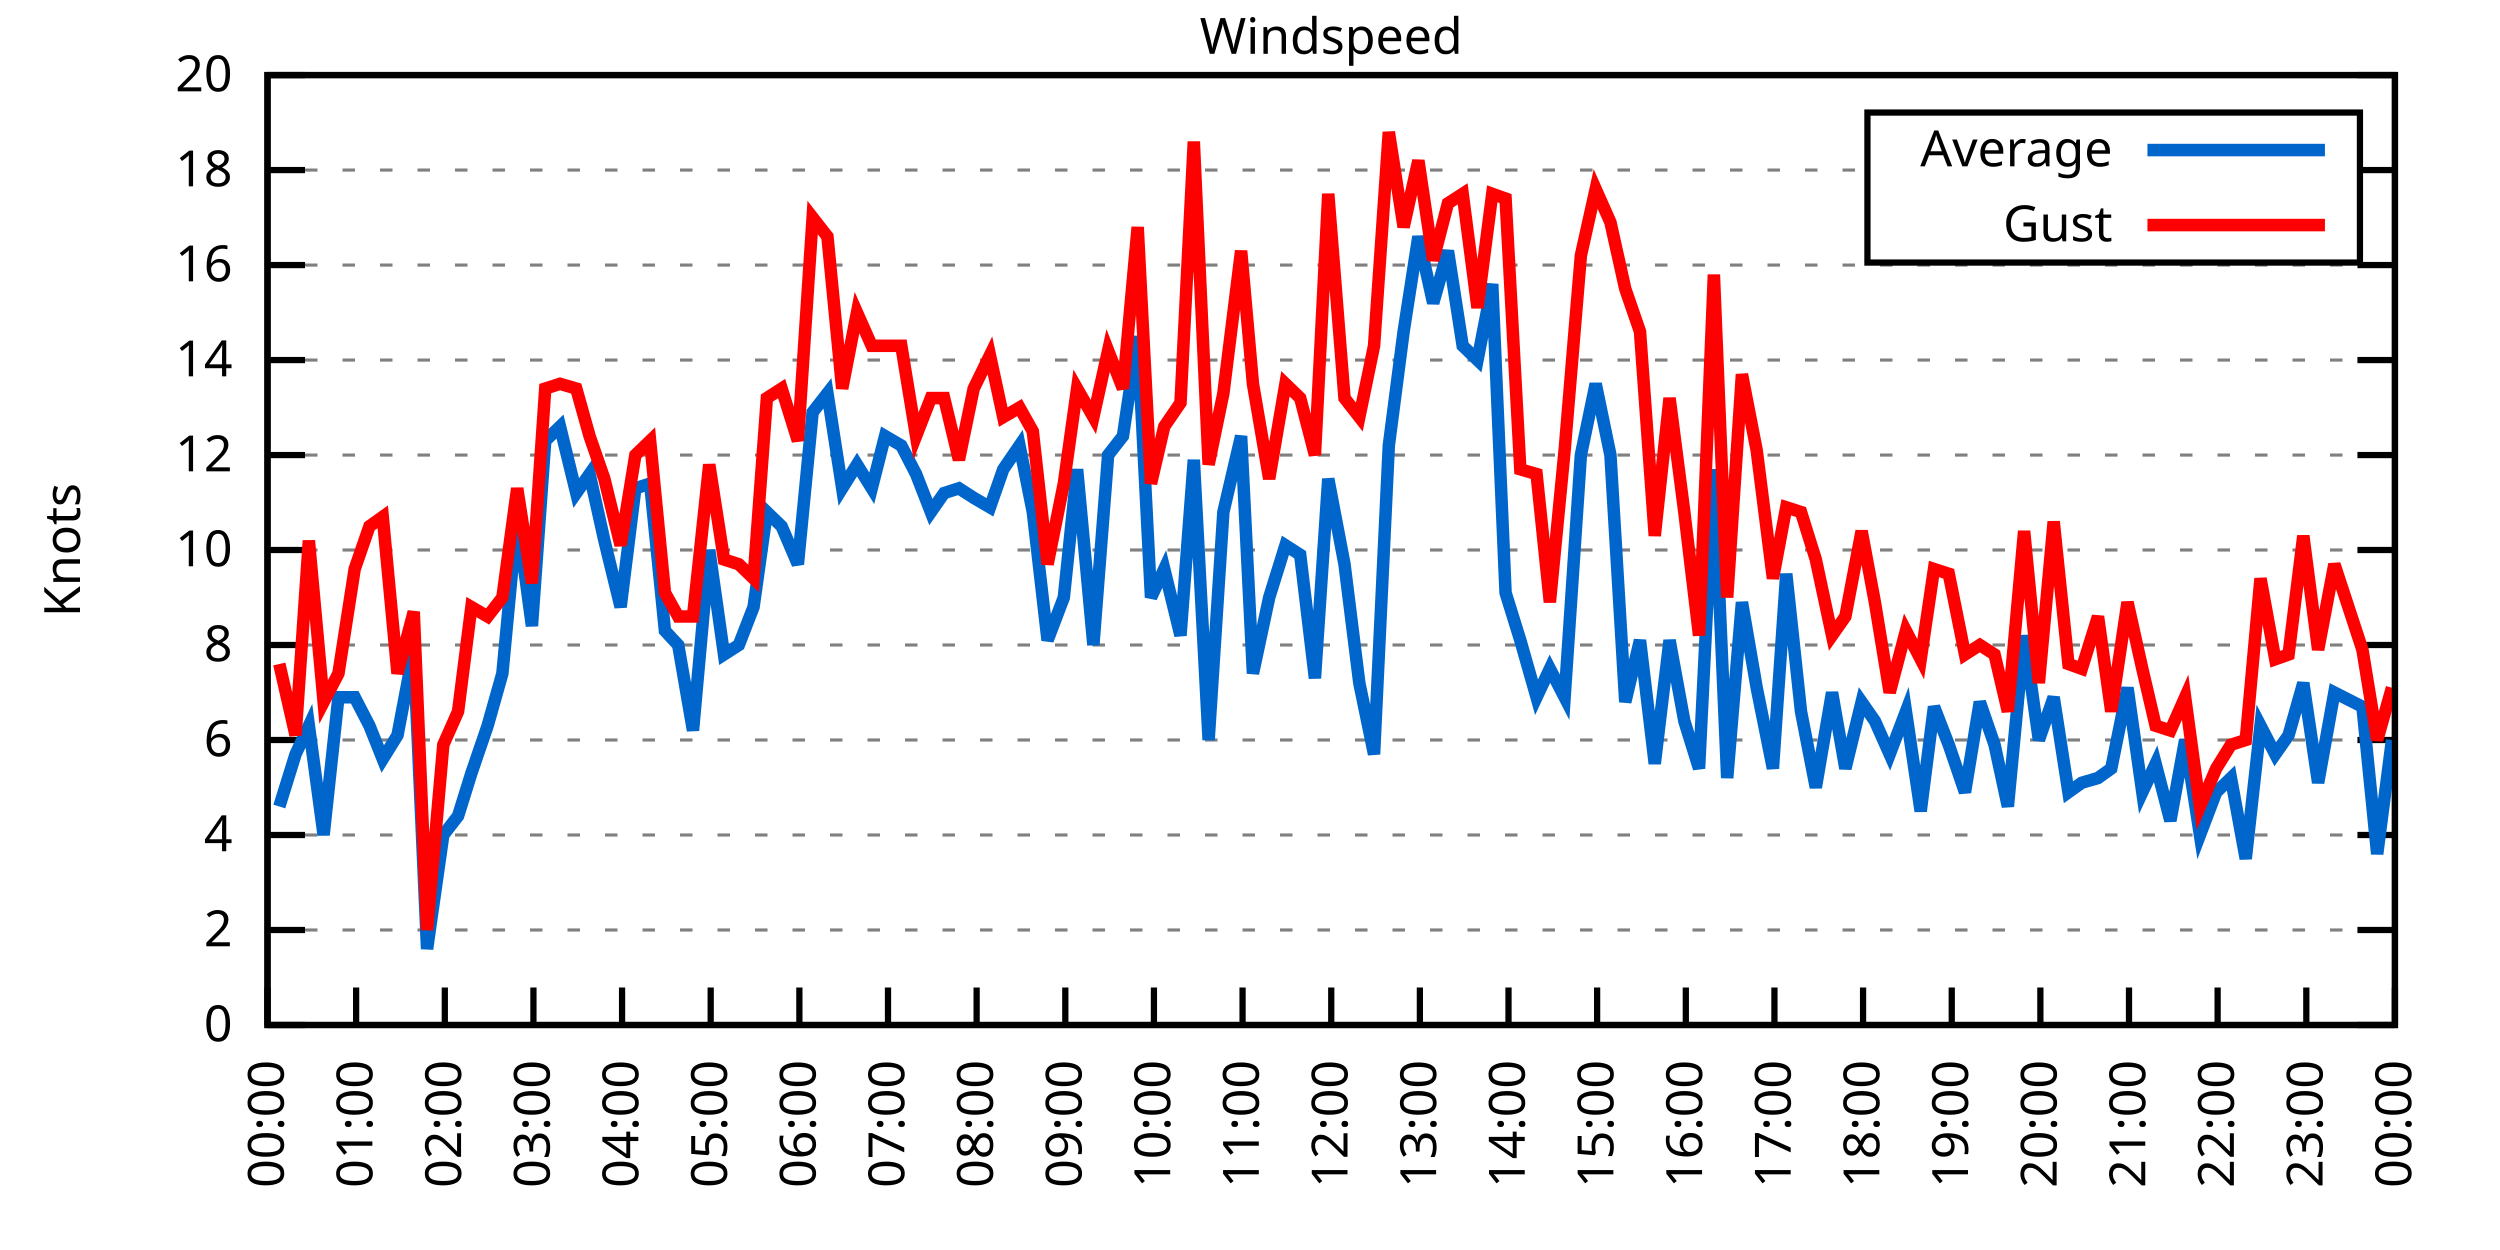
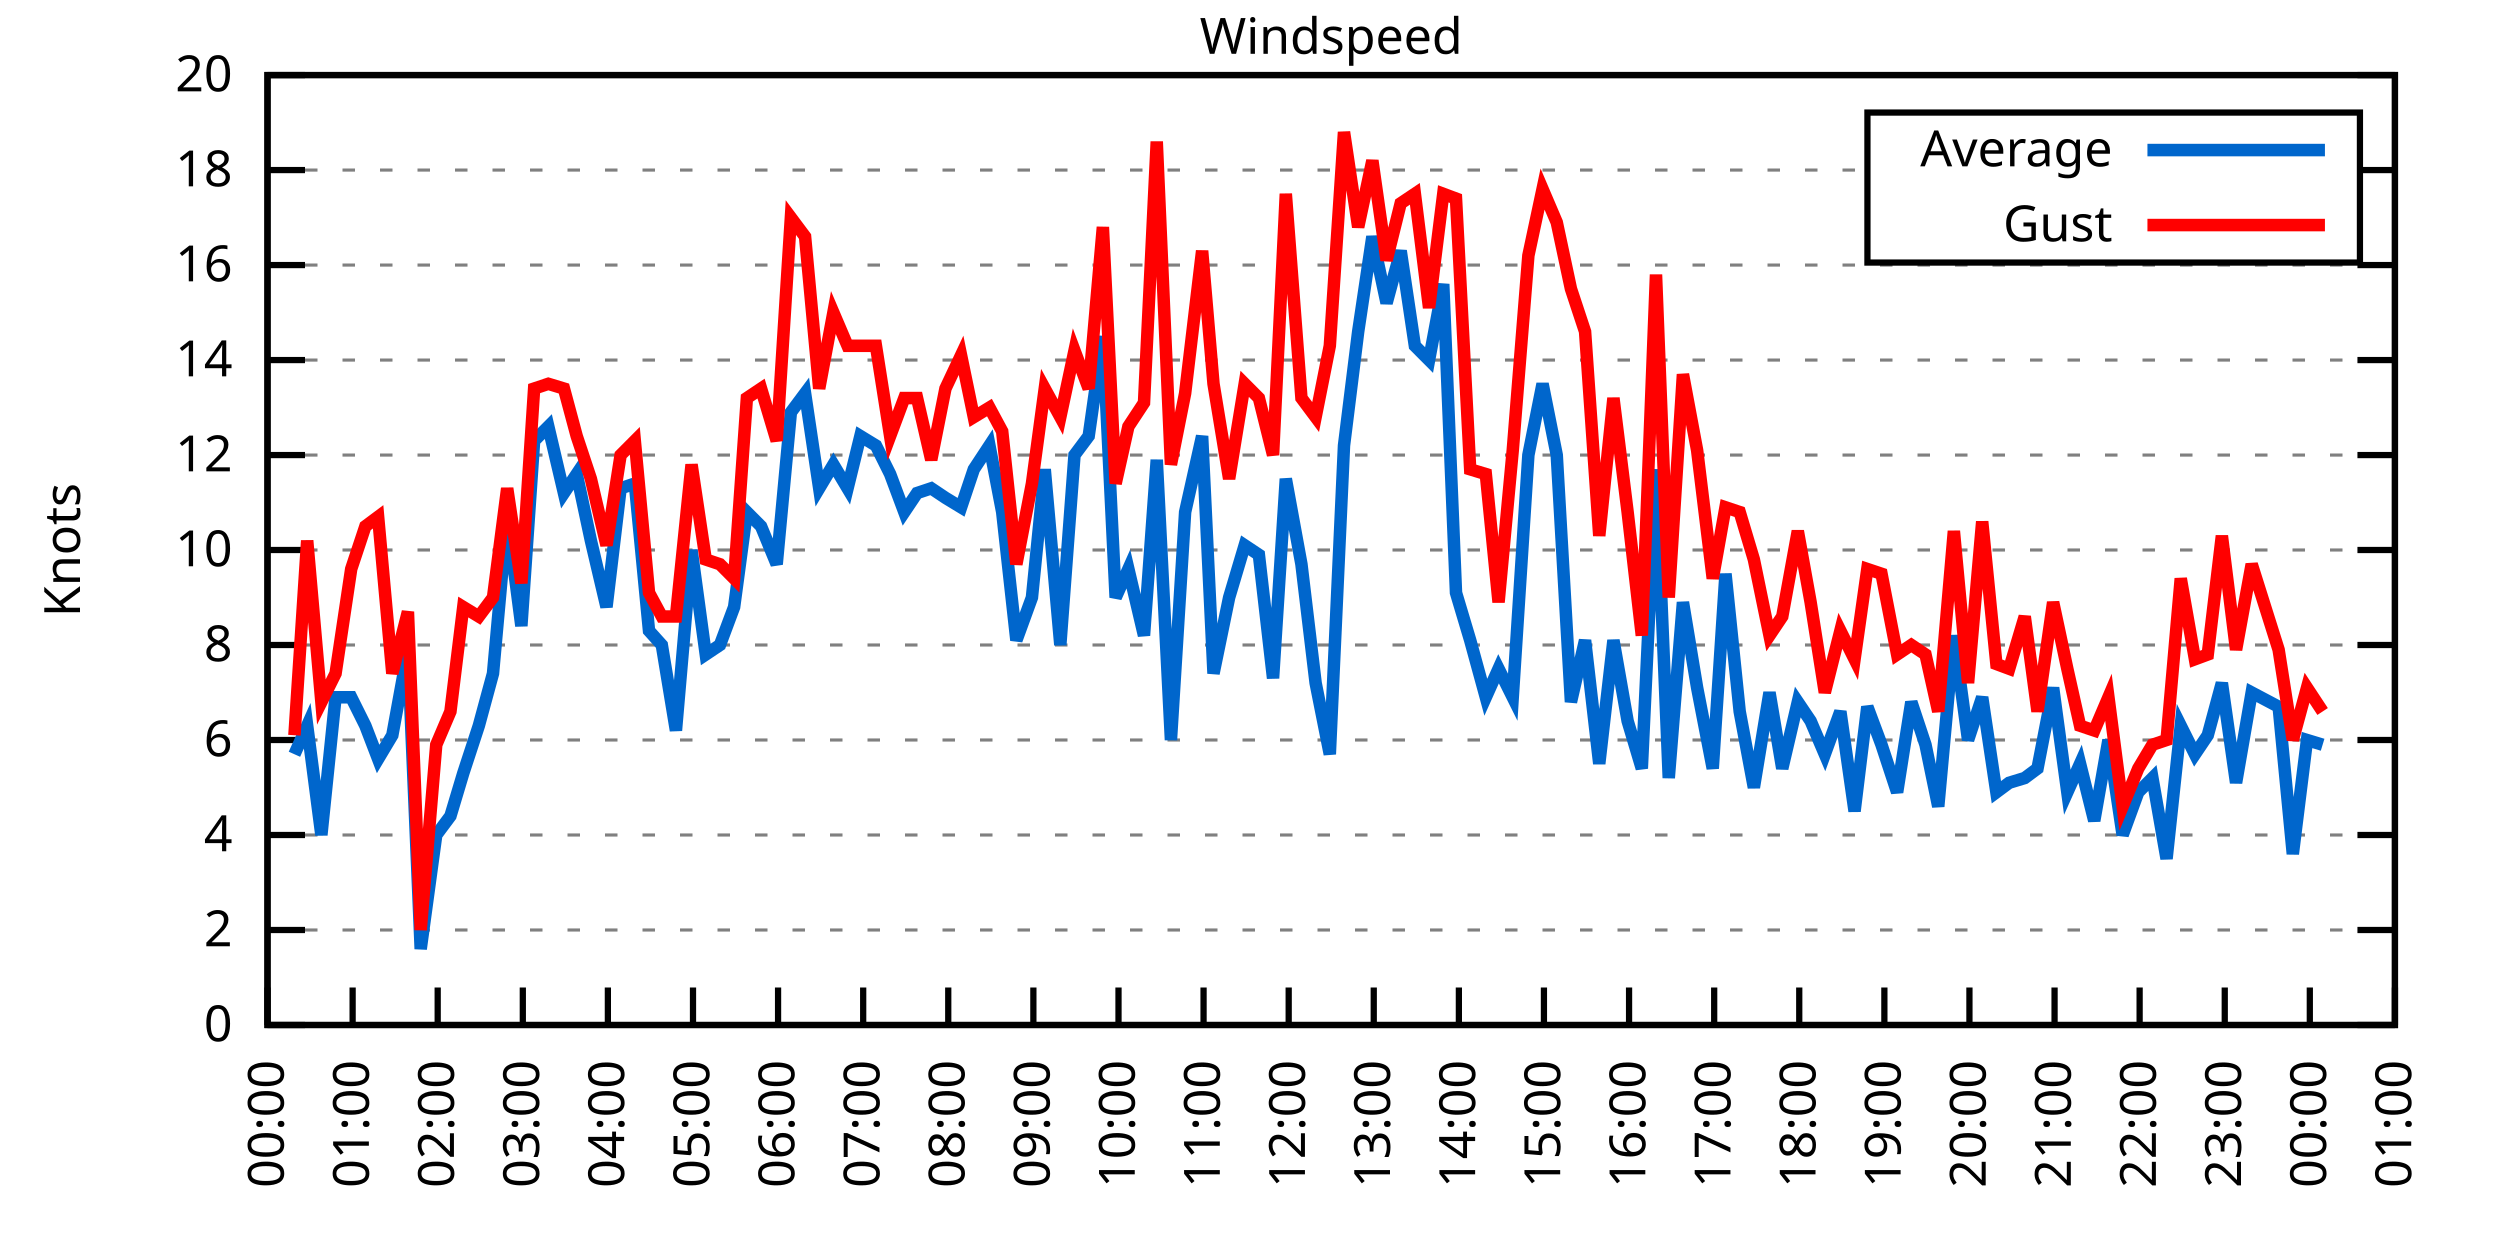
<svg xmlns="http://www.w3.org/2000/svg" xmlns:xlink="http://www.w3.org/1999/xlink" width="400" height="200" viewBox="0 0 400 200">
  <g id="gnuplot_canvas">
    <rect x="0" y="0" width="400" height="200" fill="none" />
    <defs>
      <circle id="gpDot" r="0.5" stroke-width="0.5" stroke="currentColor" />
      <path id="gpPt0" stroke-width="0.333" stroke="currentColor" d="M-1,0 h2 M0,-1 v2" />
      <path id="gpPt1" stroke-width="0.333" stroke="currentColor" d="M-1,-1 L1,1 M1,-1 L-1,1" />
      <path id="gpPt2" stroke-width="0.333" stroke="currentColor" d="M-1,0 L1,0 M0,-1 L0,1 M-1,-1 L1,1 M-1,1 L1,-1" />
      <rect id="gpPt3" stroke-width="0.333" stroke="currentColor" x="-1" y="-1" width="2" height="2" />
      <rect id="gpPt4" stroke-width="0.333" stroke="currentColor" fill="currentColor" x="-1" y="-1" width="2" height="2" />
      <circle id="gpPt5" stroke-width="0.333" stroke="currentColor" cx="0" cy="0" r="1" />
      <use xlink:href="#gpPt5" id="gpPt6" fill="currentColor" stroke="none" />
      <path id="gpPt7" stroke-width="0.333" stroke="currentColor" d="M0,-1.33 L-1.33,0.67 L1.33,0.67 z" />
      <use xlink:href="#gpPt7" id="gpPt8" fill="currentColor" stroke="none" />
      <use xlink:href="#gpPt7" id="gpPt9" stroke="currentColor" transform="rotate(180)" />
      <use xlink:href="#gpPt9" id="gpPt10" fill="currentColor" stroke="none" />
      <use xlink:href="#gpPt3" id="gpPt11" stroke="currentColor" transform="rotate(45)" />
      <use xlink:href="#gpPt11" id="gpPt12" fill="currentColor" stroke="none" />
      <path id="gpPt13" stroke-width="0.333" stroke="currentColor" d="M0,1.330 L1.265,0.411 L0.782,-1.067 L-0.782,-1.076 L-1.265,0.411 z" />
      <use xlink:href="#gpPt13" id="gpPt14" fill="currentColor" stroke="none" />
      <filter id="textbox" filterUnits="objectBoundingBox" x="0" y="0" height="1" width="1">
        <feFlood flood-color="white" flood-opacity="1" result="bgnd" />
        <feComposite in="SourceGraphic" in2="bgnd" operator="atop" />
      </filter>
      <filter id="greybox" filterUnits="objectBoundingBox" x="0" y="0" height="1" width="1">
        <feFlood flood-color="lightgrey" flood-opacity="1" result="grey" />
        <feComposite in="SourceGraphic" in2="grey" operator="atop" />
      </filter>
    </defs>
    <g fill="none" color="white" stroke="currentColor" stroke-width="1.00" stroke-linecap="butt" stroke-linejoin="miter">
</g>
    <g fill="none" color="black" stroke="currentColor" stroke-width="1.00" stroke-linecap="butt" stroke-linejoin="miter">
      <g stroke="none" shape-rendering="crispEdges">
        <polygon fill="rgb(255, 255, 255)" points="42.80,164.00 383.18,164.00 383.18,12.02 42.80,12.02 " />
      </g>
    </g>
    <g fill="none" color="black" stroke="currentColor" stroke-width="1.00" stroke-linecap="butt" stroke-linejoin="miter">
</g>
    <g fill="none" color="black" stroke="black" stroke-width="0.50" stroke-linecap="butt" stroke-linejoin="miter">
</g>
    <g fill="none" color="gray" stroke="currentColor" stroke-width="0.50" stroke-linecap="butt" stroke-linejoin="miter">
      <path stroke="gray" stroke-dasharray="2,4" class="gridline" d="M42.80,164.00 L383.19,164.00  " />
    </g>
    <g fill="none" color="gray" stroke="gray" stroke-width="1.00" stroke-linecap="butt" stroke-linejoin="miter">
</g>
    <g fill="none" color="black" stroke="currentColor" stroke-width="1.00" stroke-linecap="butt" stroke-linejoin="miter">
      <path stroke="black" d="M42.80,164.00 L48.80,164.00 M383.19,164.00 L377.19,164.00  " />
      <g transform="translate(37.20,166.60)" stroke="none" fill="black" font-family="Sans" font-size="8.00" text-anchor="end">
        <text>
          <tspan font-family="Sans"> 0</tspan>
        </text>
      </g>
    </g>
    <g fill="none" color="black" stroke="currentColor" stroke-width="1.00" stroke-linecap="butt" stroke-linejoin="miter">
</g>
    <g fill="none" color="black" stroke="black" stroke-width="0.50" stroke-linecap="butt" stroke-linejoin="miter">
</g>
    <g fill="none" color="gray" stroke="currentColor" stroke-width="0.50" stroke-linecap="butt" stroke-linejoin="miter">
      <path stroke="gray" stroke-dasharray="2,4" class="gridline" d="M42.80,148.80 L383.19,148.80  " />
    </g>
    <g fill="none" color="gray" stroke="gray" stroke-width="1.00" stroke-linecap="butt" stroke-linejoin="miter">
</g>
    <g fill="none" color="black" stroke="currentColor" stroke-width="1.00" stroke-linecap="butt" stroke-linejoin="miter">
      <path stroke="black" d="M42.80,148.80 L48.80,148.80 M383.19,148.80 L377.19,148.80  " />
      <g transform="translate(37.20,151.40)" stroke="none" fill="black" font-family="Sans" font-size="8.00" text-anchor="end">
        <text>
          <tspan font-family="Sans"> 2</tspan>
        </text>
      </g>
    </g>
    <g fill="none" color="black" stroke="currentColor" stroke-width="1.00" stroke-linecap="butt" stroke-linejoin="miter">
</g>
    <g fill="none" color="black" stroke="black" stroke-width="0.50" stroke-linecap="butt" stroke-linejoin="miter">
</g>
    <g fill="none" color="gray" stroke="currentColor" stroke-width="0.50" stroke-linecap="butt" stroke-linejoin="miter">
      <path stroke="gray" stroke-dasharray="2,4" class="gridline" d="M42.80,133.60 L383.19,133.60  " />
    </g>
    <g fill="none" color="gray" stroke="gray" stroke-width="1.00" stroke-linecap="butt" stroke-linejoin="miter">
</g>
    <g fill="none" color="black" stroke="currentColor" stroke-width="1.00" stroke-linecap="butt" stroke-linejoin="miter">
      <path stroke="black" d="M42.80,133.60 L48.80,133.60 M383.19,133.60 L377.19,133.60  " />
      <g transform="translate(37.20,136.20)" stroke="none" fill="black" font-family="Sans" font-size="8.00" text-anchor="end">
        <text>
          <tspan font-family="Sans"> 4</tspan>
        </text>
      </g>
    </g>
    <g fill="none" color="black" stroke="currentColor" stroke-width="1.00" stroke-linecap="butt" stroke-linejoin="miter">
</g>
    <g fill="none" color="black" stroke="black" stroke-width="0.50" stroke-linecap="butt" stroke-linejoin="miter">
</g>
    <g fill="none" color="gray" stroke="currentColor" stroke-width="0.50" stroke-linecap="butt" stroke-linejoin="miter">
      <path stroke="gray" stroke-dasharray="2,4" class="gridline" d="M42.80,118.40 L383.19,118.40  " />
    </g>
    <g fill="none" color="gray" stroke="gray" stroke-width="1.00" stroke-linecap="butt" stroke-linejoin="miter">
</g>
    <g fill="none" color="black" stroke="currentColor" stroke-width="1.00" stroke-linecap="butt" stroke-linejoin="miter">
      <path stroke="black" d="M42.80,118.40 L48.80,118.40 M383.19,118.40 L377.19,118.40  " />
      <g transform="translate(37.20,121.00)" stroke="none" fill="black" font-family="Sans" font-size="8.00" text-anchor="end">
        <text>
          <tspan font-family="Sans"> 6</tspan>
        </text>
      </g>
    </g>
    <g fill="none" color="black" stroke="currentColor" stroke-width="1.00" stroke-linecap="butt" stroke-linejoin="miter">
</g>
    <g fill="none" color="black" stroke="black" stroke-width="0.50" stroke-linecap="butt" stroke-linejoin="miter">
</g>
    <g fill="none" color="gray" stroke="currentColor" stroke-width="0.50" stroke-linecap="butt" stroke-linejoin="miter">
      <path stroke="gray" stroke-dasharray="2,4" class="gridline" d="M42.80,103.20 L383.19,103.20  " />
    </g>
    <g fill="none" color="gray" stroke="gray" stroke-width="1.00" stroke-linecap="butt" stroke-linejoin="miter">
</g>
    <g fill="none" color="black" stroke="currentColor" stroke-width="1.00" stroke-linecap="butt" stroke-linejoin="miter">
      <path stroke="black" d="M42.80,103.20 L48.80,103.20 M383.19,103.20 L377.19,103.20  " />
      <g transform="translate(37.20,105.80)" stroke="none" fill="black" font-family="Sans" font-size="8.00" text-anchor="end">
        <text>
          <tspan font-family="Sans"> 8</tspan>
        </text>
      </g>
    </g>
    <g fill="none" color="black" stroke="currentColor" stroke-width="1.00" stroke-linecap="butt" stroke-linejoin="miter">
</g>
    <g fill="none" color="black" stroke="black" stroke-width="0.50" stroke-linecap="butt" stroke-linejoin="miter">
</g>
    <g fill="none" color="gray" stroke="currentColor" stroke-width="0.50" stroke-linecap="butt" stroke-linejoin="miter">
      <path stroke="gray" stroke-dasharray="2,4" class="gridline" d="M42.80,88.00 L383.19,88.00  " />
    </g>
    <g fill="none" color="gray" stroke="gray" stroke-width="1.00" stroke-linecap="butt" stroke-linejoin="miter">
</g>
    <g fill="none" color="black" stroke="currentColor" stroke-width="1.00" stroke-linecap="butt" stroke-linejoin="miter">
      <path stroke="black" d="M42.80,88.00 L48.80,88.00 M383.19,88.00 L377.19,88.00  " />
      <g transform="translate(37.20,90.60)" stroke="none" fill="black" font-family="Sans" font-size="8.00" text-anchor="end">
        <text>
          <tspan font-family="Sans"> 10</tspan>
        </text>
      </g>
    </g>
    <g fill="none" color="black" stroke="currentColor" stroke-width="1.00" stroke-linecap="butt" stroke-linejoin="miter">
</g>
    <g fill="none" color="black" stroke="black" stroke-width="0.50" stroke-linecap="butt" stroke-linejoin="miter">
</g>
    <g fill="none" color="gray" stroke="currentColor" stroke-width="0.50" stroke-linecap="butt" stroke-linejoin="miter">
      <path stroke="gray" stroke-dasharray="2,4" class="gridline" d="M42.80,72.81 L383.19,72.81  " />
    </g>
    <g fill="none" color="gray" stroke="gray" stroke-width="1.00" stroke-linecap="butt" stroke-linejoin="miter">
</g>
    <g fill="none" color="black" stroke="currentColor" stroke-width="1.00" stroke-linecap="butt" stroke-linejoin="miter">
      <path stroke="black" d="M42.80,72.81 L48.80,72.81 M383.19,72.81 L377.19,72.81  " />
      <g transform="translate(37.20,75.41)" stroke="none" fill="black" font-family="Sans" font-size="8.00" text-anchor="end">
        <text>
          <tspan font-family="Sans"> 12</tspan>
        </text>
      </g>
    </g>
    <g fill="none" color="black" stroke="currentColor" stroke-width="1.00" stroke-linecap="butt" stroke-linejoin="miter">
</g>
    <g fill="none" color="black" stroke="black" stroke-width="0.50" stroke-linecap="butt" stroke-linejoin="miter">
</g>
    <g fill="none" color="gray" stroke="currentColor" stroke-width="0.50" stroke-linecap="butt" stroke-linejoin="miter">
      <path stroke="gray" stroke-dasharray="2,4" class="gridline" d="M42.80,57.61 L383.19,57.61  " />
    </g>
    <g fill="none" color="gray" stroke="gray" stroke-width="1.00" stroke-linecap="butt" stroke-linejoin="miter">
</g>
    <g fill="none" color="black" stroke="currentColor" stroke-width="1.00" stroke-linecap="butt" stroke-linejoin="miter">
      <path stroke="black" d="M42.80,57.61 L48.80,57.61 M383.19,57.61 L377.19,57.61  " />
      <g transform="translate(37.20,60.21)" stroke="none" fill="black" font-family="Sans" font-size="8.00" text-anchor="end">
        <text>
          <tspan font-family="Sans"> 14</tspan>
        </text>
      </g>
    </g>
    <g fill="none" color="black" stroke="currentColor" stroke-width="1.00" stroke-linecap="butt" stroke-linejoin="miter">
</g>
    <g fill="none" color="black" stroke="black" stroke-width="0.50" stroke-linecap="butt" stroke-linejoin="miter">
</g>
    <g fill="none" color="gray" stroke="currentColor" stroke-width="0.50" stroke-linecap="butt" stroke-linejoin="miter">
      <path stroke="gray" stroke-dasharray="2,4" class="gridline" d="M42.80,42.41 L383.19,42.41  " />
    </g>
    <g fill="none" color="gray" stroke="gray" stroke-width="1.00" stroke-linecap="butt" stroke-linejoin="miter">
</g>
    <g fill="none" color="black" stroke="currentColor" stroke-width="1.00" stroke-linecap="butt" stroke-linejoin="miter">
      <path stroke="black" d="M42.80,42.41 L48.80,42.41 M383.19,42.41 L377.19,42.41  " />
      <g transform="translate(37.20,45.01)" stroke="none" fill="black" font-family="Sans" font-size="8.00" text-anchor="end">
        <text>
          <tspan font-family="Sans"> 16</tspan>
        </text>
      </g>
    </g>
    <g fill="none" color="black" stroke="currentColor" stroke-width="1.00" stroke-linecap="butt" stroke-linejoin="miter">
</g>
    <g fill="none" color="black" stroke="black" stroke-width="0.50" stroke-linecap="butt" stroke-linejoin="miter">
</g>
    <g fill="none" color="gray" stroke="currentColor" stroke-width="0.50" stroke-linecap="butt" stroke-linejoin="miter">
      <path stroke="gray" stroke-dasharray="2,4" class="gridline" d="M42.80,27.21 L298.79,27.21 M377.59,27.21 L383.19,27.21  " />
    </g>
    <g fill="none" color="gray" stroke="gray" stroke-width="1.00" stroke-linecap="butt" stroke-linejoin="miter">
</g>
    <g fill="none" color="black" stroke="currentColor" stroke-width="1.00" stroke-linecap="butt" stroke-linejoin="miter">
      <path stroke="black" d="M42.80,27.21 L48.80,27.21 M383.19,27.21 L377.19,27.21  " />
      <g transform="translate(37.20,29.81)" stroke="none" fill="black" font-family="Sans" font-size="8.00" text-anchor="end">
        <text>
          <tspan font-family="Sans"> 18</tspan>
        </text>
      </g>
    </g>
    <g fill="none" color="black" stroke="currentColor" stroke-width="1.00" stroke-linecap="butt" stroke-linejoin="miter">
</g>
    <g fill="none" color="black" stroke="black" stroke-width="0.50" stroke-linecap="butt" stroke-linejoin="miter">
</g>
    <g fill="none" color="gray" stroke="currentColor" stroke-width="0.50" stroke-linecap="butt" stroke-linejoin="miter">
      <path stroke="gray" stroke-dasharray="2,4" class="gridline" d="M42.80,12.01 L383.19,12.01  " />
    </g>
    <g fill="none" color="gray" stroke="gray" stroke-width="1.00" stroke-linecap="butt" stroke-linejoin="miter">
</g>
    <g fill="none" color="black" stroke="currentColor" stroke-width="1.00" stroke-linecap="butt" stroke-linejoin="miter">
      <path stroke="black" d="M42.80,12.01 L48.80,12.01 M383.19,12.01 L377.19,12.01  " />
      <g transform="translate(37.20,14.61)" stroke="none" fill="black" font-family="Sans" font-size="8.00" text-anchor="end">
        <text>
          <tspan font-family="Sans"> 20</tspan>
        </text>
      </g>
    </g>
    <g fill="none" color="black" stroke="currentColor" stroke-width="1.00" stroke-linecap="butt" stroke-linejoin="miter">
      <path stroke="black" d="M42.80,164.00 L42.80,158.00  " />
      <g transform="translate(45.40,169.60) rotate(270.00)" stroke="none" fill="black" font-family="Sans" font-size="8.00" text-anchor="end">
        <text>
          <tspan font-family="Sans">00:00</tspan>
        </text>
      </g>
    </g>
    <g fill="none" color="black" stroke="currentColor" stroke-width="1.00" stroke-linecap="butt" stroke-linejoin="miter">
-       <path stroke="black" d="M56.98,164.00 L56.98,158.00  " />
-       <g transform="translate(59.58,169.60) rotate(270.00)" stroke="none" fill="black" font-family="Sans" font-size="8.00" text-anchor="end">
+       <path stroke="black" d="M56.42,164.00 L56.42,158.00  " />
+       <g transform="translate(59.02,169.60) rotate(270.00)" stroke="none" fill="black" font-family="Sans" font-size="8.00" text-anchor="end">
        <text>
          <tspan font-family="Sans">01:00</tspan>
        </text>
      </g>
    </g>
    <g fill="none" color="black" stroke="currentColor" stroke-width="1.00" stroke-linecap="butt" stroke-linejoin="miter">
-       <path stroke="black" d="M71.17,164.00 L71.17,158.00  " />
-       <g transform="translate(73.77,169.60) rotate(270.00)" stroke="none" fill="black" font-family="Sans" font-size="8.00" text-anchor="end">
+       <path stroke="black" d="M70.03,164.00 L70.03,158.00  " />
+       <g transform="translate(72.63,169.60) rotate(270.00)" stroke="none" fill="black" font-family="Sans" font-size="8.00" text-anchor="end">
        <text>
          <tspan font-family="Sans">02:00</tspan>
        </text>
      </g>
    </g>
    <g fill="none" color="black" stroke="currentColor" stroke-width="1.00" stroke-linecap="butt" stroke-linejoin="miter">
-       <path stroke="black" d="M85.35,164.00 L85.35,158.00  " />
-       <g transform="translate(87.95,169.60) rotate(270.00)" stroke="none" fill="black" font-family="Sans" font-size="8.00" text-anchor="end">
+       <path stroke="black" d="M83.65,164.00 L83.65,158.00  " />
+       <g transform="translate(86.25,169.60) rotate(270.00)" stroke="none" fill="black" font-family="Sans" font-size="8.00" text-anchor="end">
        <text>
          <tspan font-family="Sans">03:00</tspan>
        </text>
      </g>
    </g>
    <g fill="none" color="black" stroke="currentColor" stroke-width="1.00" stroke-linecap="butt" stroke-linejoin="miter">
-       <path stroke="black" d="M99.53,164.00 L99.53,158.00  " />
-       <g transform="translate(102.13,169.60) rotate(270.00)" stroke="none" fill="black" font-family="Sans" font-size="8.00" text-anchor="end">
+       <path stroke="black" d="M97.26,164.00 L97.26,158.00  " />
+       <g transform="translate(99.86,169.60) rotate(270.00)" stroke="none" fill="black" font-family="Sans" font-size="8.00" text-anchor="end">
        <text>
          <tspan font-family="Sans">04:00</tspan>
        </text>
      </g>
    </g>
    <g fill="none" color="black" stroke="currentColor" stroke-width="1.00" stroke-linecap="butt" stroke-linejoin="miter">
-       <path stroke="black" d="M113.71,164.00 L113.71,158.00  " />
-       <g transform="translate(116.31,169.60) rotate(270.00)" stroke="none" fill="black" font-family="Sans" font-size="8.00" text-anchor="end">
+       <path stroke="black" d="M110.88,164.00 L110.88,158.00  " />
+       <g transform="translate(113.48,169.60) rotate(270.00)" stroke="none" fill="black" font-family="Sans" font-size="8.00" text-anchor="end">
        <text>
          <tspan font-family="Sans">05:00</tspan>
        </text>
      </g>
    </g>
    <g fill="none" color="black" stroke="currentColor" stroke-width="1.00" stroke-linecap="butt" stroke-linejoin="miter">
-       <path stroke="black" d="M127.90,164.00 L127.90,158.00  " />
-       <g transform="translate(130.50,169.60) rotate(270.00)" stroke="none" fill="black" font-family="Sans" font-size="8.00" text-anchor="end">
+       <path stroke="black" d="M124.49,164.00 L124.49,158.00  " />
+       <g transform="translate(127.09,169.60) rotate(270.00)" stroke="none" fill="black" font-family="Sans" font-size="8.00" text-anchor="end">
        <text>
          <tspan font-family="Sans">06:00</tspan>
        </text>
      </g>
    </g>
    <g fill="none" color="black" stroke="currentColor" stroke-width="1.00" stroke-linecap="butt" stroke-linejoin="miter">
-       <path stroke="black" d="M142.08,164.00 L142.08,158.00  " />
-       <g transform="translate(144.68,169.60) rotate(270.00)" stroke="none" fill="black" font-family="Sans" font-size="8.00" text-anchor="end">
+       <path stroke="black" d="M138.11,164.00 L138.11,158.00  " />
+       <g transform="translate(140.71,169.60) rotate(270.00)" stroke="none" fill="black" font-family="Sans" font-size="8.00" text-anchor="end">
        <text>
          <tspan font-family="Sans">07:00</tspan>
        </text>
      </g>
    </g>
    <g fill="none" color="black" stroke="currentColor" stroke-width="1.00" stroke-linecap="butt" stroke-linejoin="miter">
-       <path stroke="black" d="M156.26,164.00 L156.26,158.00  " />
-       <g transform="translate(158.86,169.60) rotate(270.00)" stroke="none" fill="black" font-family="Sans" font-size="8.00" text-anchor="end">
+       <path stroke="black" d="M151.72,164.00 L151.72,158.00  " />
+       <g transform="translate(154.32,169.60) rotate(270.00)" stroke="none" fill="black" font-family="Sans" font-size="8.00" text-anchor="end">
        <text>
          <tspan font-family="Sans">08:00</tspan>
        </text>
      </g>
    </g>
    <g fill="none" color="black" stroke="currentColor" stroke-width="1.00" stroke-linecap="butt" stroke-linejoin="miter">
-       <path stroke="black" d="M170.45,164.00 L170.45,158.00  " />
-       <g transform="translate(173.05,169.60) rotate(270.00)" stroke="none" fill="black" font-family="Sans" font-size="8.00" text-anchor="end">
+       <path stroke="black" d="M165.34,164.00 L165.34,158.00  " />
+       <g transform="translate(167.94,169.60) rotate(270.00)" stroke="none" fill="black" font-family="Sans" font-size="8.00" text-anchor="end">
        <text>
          <tspan font-family="Sans">09:00</tspan>
        </text>
      </g>
    </g>
    <g fill="none" color="black" stroke="currentColor" stroke-width="1.00" stroke-linecap="butt" stroke-linejoin="miter">
-       <path stroke="black" d="M184.63,164.00 L184.63,158.00  " />
-       <g transform="translate(187.23,169.60) rotate(270.00)" stroke="none" fill="black" font-family="Sans" font-size="8.00" text-anchor="end">
+       <path stroke="black" d="M178.96,164.00 L178.96,158.00  " />
+       <g transform="translate(181.56,169.60) rotate(270.00)" stroke="none" fill="black" font-family="Sans" font-size="8.00" text-anchor="end">
        <text>
          <tspan font-family="Sans">10:00</tspan>
        </text>
      </g>
    </g>
    <g fill="none" color="black" stroke="currentColor" stroke-width="1.00" stroke-linecap="butt" stroke-linejoin="miter">
-       <path stroke="black" d="M198.81,164.00 L198.81,158.00  " />
-       <g transform="translate(201.41,169.60) rotate(270.00)" stroke="none" fill="black" font-family="Sans" font-size="8.00" text-anchor="end">
+       <path stroke="black" d="M192.57,164.00 L192.57,158.00  " />
+       <g transform="translate(195.17,169.60) rotate(270.00)" stroke="none" fill="black" font-family="Sans" font-size="8.00" text-anchor="end">
        <text>
          <tspan font-family="Sans">11:00</tspan>
        </text>
      </g>
    </g>
    <g fill="none" color="black" stroke="currentColor" stroke-width="1.00" stroke-linecap="butt" stroke-linejoin="miter">
-       <path stroke="black" d="M213.00,164.00 L213.00,158.00  " />
-       <g transform="translate(215.60,169.60) rotate(270.00)" stroke="none" fill="black" font-family="Sans" font-size="8.00" text-anchor="end">
+       <path stroke="black" d="M206.19,164.00 L206.19,158.00  " />
+       <g transform="translate(208.79,169.60) rotate(270.00)" stroke="none" fill="black" font-family="Sans" font-size="8.00" text-anchor="end">
        <text>
          <tspan font-family="Sans">12:00</tspan>
        </text>
      </g>
    </g>
    <g fill="none" color="black" stroke="currentColor" stroke-width="1.00" stroke-linecap="butt" stroke-linejoin="miter">
-       <path stroke="black" d="M227.18,164.00 L227.18,158.00  " />
-       <g transform="translate(229.78,169.60) rotate(270.00)" stroke="none" fill="black" font-family="Sans" font-size="8.00" text-anchor="end">
+       <path stroke="black" d="M219.80,164.00 L219.80,158.00  " />
+       <g transform="translate(222.40,169.60) rotate(270.00)" stroke="none" fill="black" font-family="Sans" font-size="8.00" text-anchor="end">
        <text>
          <tspan font-family="Sans">13:00</tspan>
        </text>
      </g>
    </g>
    <g fill="none" color="black" stroke="currentColor" stroke-width="1.00" stroke-linecap="butt" stroke-linejoin="miter">
-       <path stroke="black" d="M241.36,164.00 L241.36,158.00  " />
-       <g transform="translate(243.96,169.60) rotate(270.00)" stroke="none" fill="black" font-family="Sans" font-size="8.00" text-anchor="end">
+       <path stroke="black" d="M233.42,164.00 L233.42,158.00  " />
+       <g transform="translate(236.02,169.60) rotate(270.00)" stroke="none" fill="black" font-family="Sans" font-size="8.00" text-anchor="end">
        <text>
          <tspan font-family="Sans">14:00</tspan>
        </text>
      </g>
    </g>
    <g fill="none" color="black" stroke="currentColor" stroke-width="1.00" stroke-linecap="butt" stroke-linejoin="miter">
-       <path stroke="black" d="M255.54,164.00 L255.54,158.00  " />
-       <g transform="translate(258.14,169.60) rotate(270.00)" stroke="none" fill="black" font-family="Sans" font-size="8.00" text-anchor="end">
+       <path stroke="black" d="M247.03,164.00 L247.03,158.00  " />
+       <g transform="translate(249.63,169.60) rotate(270.00)" stroke="none" fill="black" font-family="Sans" font-size="8.00" text-anchor="end">
        <text>
          <tspan font-family="Sans">15:00</tspan>
        </text>
      </g>
    </g>
    <g fill="none" color="black" stroke="currentColor" stroke-width="1.00" stroke-linecap="butt" stroke-linejoin="miter">
-       <path stroke="black" d="M269.73,164.00 L269.73,158.00  " />
-       <g transform="translate(272.33,169.60) rotate(270.00)" stroke="none" fill="black" font-family="Sans" font-size="8.00" text-anchor="end">
+       <path stroke="black" d="M260.65,164.00 L260.65,158.00  " />
+       <g transform="translate(263.25,169.60) rotate(270.00)" stroke="none" fill="black" font-family="Sans" font-size="8.00" text-anchor="end">
        <text>
          <tspan font-family="Sans">16:00</tspan>
        </text>
      </g>
    </g>
    <g fill="none" color="black" stroke="currentColor" stroke-width="1.00" stroke-linecap="butt" stroke-linejoin="miter">
-       <path stroke="black" d="M283.91,164.00 L283.91,158.00  " />
-       <g transform="translate(286.51,169.60) rotate(270.00)" stroke="none" fill="black" font-family="Sans" font-size="8.00" text-anchor="end">
+       <path stroke="black" d="M274.27,164.00 L274.27,158.00  " />
+       <g transform="translate(276.87,169.60) rotate(270.00)" stroke="none" fill="black" font-family="Sans" font-size="8.00" text-anchor="end">
        <text>
          <tspan font-family="Sans">17:00</tspan>
        </text>
      </g>
    </g>
    <g fill="none" color="black" stroke="currentColor" stroke-width="1.00" stroke-linecap="butt" stroke-linejoin="miter">
-       <path stroke="black" d="M298.09,164.00 L298.09,158.00  " />
-       <g transform="translate(300.69,169.60) rotate(270.00)" stroke="none" fill="black" font-family="Sans" font-size="8.00" text-anchor="end">
+       <path stroke="black" d="M287.88,164.00 L287.88,158.00  " />
+       <g transform="translate(290.48,169.60) rotate(270.00)" stroke="none" fill="black" font-family="Sans" font-size="8.00" text-anchor="end">
        <text>
          <tspan font-family="Sans">18:00</tspan>
        </text>
      </g>
    </g>
    <g fill="none" color="black" stroke="currentColor" stroke-width="1.00" stroke-linecap="butt" stroke-linejoin="miter">
-       <path stroke="black" d="M312.28,164.00 L312.28,158.00  " />
-       <g transform="translate(314.88,169.60) rotate(270.00)" stroke="none" fill="black" font-family="Sans" font-size="8.00" text-anchor="end">
+       <path stroke="black" d="M301.50,164.00 L301.50,158.00  " />
+       <g transform="translate(304.10,169.60) rotate(270.00)" stroke="none" fill="black" font-family="Sans" font-size="8.00" text-anchor="end">
        <text>
          <tspan font-family="Sans">19:00</tspan>
        </text>
      </g>
    </g>
    <g fill="none" color="black" stroke="currentColor" stroke-width="1.00" stroke-linecap="butt" stroke-linejoin="miter">
-       <path stroke="black" d="M326.46,164.00 L326.46,158.00  " />
-       <g transform="translate(329.06,169.60) rotate(270.00)" stroke="none" fill="black" font-family="Sans" font-size="8.00" text-anchor="end">
+       <path stroke="black" d="M315.11,164.00 L315.11,158.00  " />
+       <g transform="translate(317.71,169.60) rotate(270.00)" stroke="none" fill="black" font-family="Sans" font-size="8.00" text-anchor="end">
        <text>
          <tspan font-family="Sans">20:00</tspan>
        </text>
      </g>
    </g>
    <g fill="none" color="black" stroke="currentColor" stroke-width="1.00" stroke-linecap="butt" stroke-linejoin="miter">
-       <path stroke="black" d="M340.64,164.00 L340.64,158.00  " />
-       <g transform="translate(343.24,169.60) rotate(270.00)" stroke="none" fill="black" font-family="Sans" font-size="8.00" text-anchor="end">
+       <path stroke="black" d="M328.73,164.00 L328.73,158.00  " />
+       <g transform="translate(331.33,169.60) rotate(270.00)" stroke="none" fill="black" font-family="Sans" font-size="8.00" text-anchor="end">
        <text>
          <tspan font-family="Sans">21:00</tspan>
        </text>
      </g>
    </g>
    <g fill="none" color="black" stroke="currentColor" stroke-width="1.00" stroke-linecap="butt" stroke-linejoin="miter">
-       <path stroke="black" d="M354.82,164.00 L354.82,158.00  " />
-       <g transform="translate(357.42,169.60) rotate(270.00)" stroke="none" fill="black" font-family="Sans" font-size="8.00" text-anchor="end">
+       <path stroke="black" d="M342.34,164.00 L342.34,158.00  " />
+       <g transform="translate(344.94,169.60) rotate(270.00)" stroke="none" fill="black" font-family="Sans" font-size="8.00" text-anchor="end">
        <text>
          <tspan font-family="Sans">22:00</tspan>
        </text>
      </g>
    </g>
    <g fill="none" color="black" stroke="currentColor" stroke-width="1.00" stroke-linecap="butt" stroke-linejoin="miter">
-       <path stroke="black" d="M369.01,164.00 L369.01,158.00  " />
-       <g transform="translate(371.61,169.60) rotate(270.00)" stroke="none" fill="black" font-family="Sans" font-size="8.00" text-anchor="end">
+       <path stroke="black" d="M355.96,164.00 L355.96,158.00  " />
+       <g transform="translate(358.56,169.60) rotate(270.00)" stroke="none" fill="black" font-family="Sans" font-size="8.00" text-anchor="end">
        <text>
          <tspan font-family="Sans">23:00</tspan>
+         </text>
+       </g>
+     </g>
+     <g fill="none" color="black" stroke="currentColor" stroke-width="1.00" stroke-linecap="butt" stroke-linejoin="miter">
+       <path stroke="black" d="M369.57,164.00 L369.57,158.00  " />
+       <g transform="translate(372.17,169.60) rotate(270.00)" stroke="none" fill="black" font-family="Sans" font-size="8.00" text-anchor="end">
+         <text>
+           <tspan font-family="Sans">00:00</tspan>
        </text>
      </g>
    </g>
    <g fill="none" color="black" stroke="currentColor" stroke-width="1.00" stroke-linecap="butt" stroke-linejoin="miter">
      <path stroke="black" d="M383.19,164.00 L383.19,158.00  " />
      <g transform="translate(385.79,169.60) rotate(270.00)" stroke="none" fill="black" font-family="Sans" font-size="8.00" text-anchor="end">
        <text>
-           <tspan font-family="Sans">00:00</tspan>
+           <tspan font-family="Sans">01:00</tspan>
        </text>
      </g>
    </g>
    <g fill="none" color="black" stroke="currentColor" stroke-width="1.00" stroke-linecap="butt" stroke-linejoin="miter">
</g>
    <g fill="none" color="black" stroke="currentColor" stroke-width="1.00" stroke-linecap="butt" stroke-linejoin="miter">
      <path stroke="black" d="M42.80,12.01 L42.80,164.00 L383.19,164.00 L383.19,12.01 L42.80,12.01 Z  " />
    </g>
    <g fill="none" color="black" stroke="currentColor" stroke-width="1.00" stroke-linecap="butt" stroke-linejoin="miter">
</g>
    <g fill="none" color="black" stroke="currentColor" stroke-width="1.00" stroke-linecap="butt" stroke-linejoin="miter">
      <path stroke="black" d="M298.79,42.01 L298.79,18.01 L377.59,18.01 L377.59,42.01 L298.79,42.01 Z  " />
    </g>
    <g id="Windspeed_plot_1">
      <g fill="none" color="white" stroke="black" stroke-width="2.00" stroke-linecap="butt" stroke-linejoin="miter">
</g>
      <g fill="none" color="black" stroke="currentColor" stroke-width="2.00" stroke-linecap="butt" stroke-linejoin="miter">
        <g transform="translate(337.99,26.61)" stroke="none" fill="black" font-family="Sans" font-size="8.00" text-anchor="end">
          <text>
            <tspan font-family="Sans">Average</tspan>
          </text>
        </g>
      </g>
      <g fill="none" color="black" stroke="currentColor" stroke-width="2.00" stroke-linecap="butt" stroke-linejoin="miter">
-         <path stroke="rgb(  0, 102, 204)" d="M343.59,24.01 L371.99,24.01 M44.69,129.04 L47.29,120.68 L49.42,116.12 L51.78,133.60 L54.15,111.56 L56.75,111.56   L59.11,116.12 L61.24,121.44 L63.60,117.64 L66.20,103.96 L68.33,151.84 L70.93,133.60 L73.29,130.56 L75.42,123.72   L78.02,116.12 L80.38,107.76 L82.75,82.69 L85.11,100.16 L87.24,70.53 L89.60,68.25 L92.20,78.89 L94.33,75.85   L96.70,86.49 L99.30,97.12 L101.66,78.13 L104.02,77.37 L106.39,100.92 L108.51,103.20 L110.88,116.88 L113.48,88.00   L115.84,104.72 L118.21,103.20 L120.57,97.12 L122.70,81.93 L125.06,84.21 L127.66,90.28 L130.02,65.97 L132.39,62.93   L134.75,78.13 L137.12,74.33 L139.48,78.13 L141.61,69.77 L144.21,71.29 L146.57,75.85 L148.94,81.93 L151.06,78.89   L153.43,78.13 L155.79,79.65 L158.39,81.17 L160.52,75.09 L163.12,71.29 L165.25,81.93 L167.61,102.44 L170.21,95.60   L172.34,75.09 L174.94,103.20 L177.30,72.81 L179.67,69.77 L182.03,53.81 L184.16,95.60 L186.28,91.04 L188.88,101.68   L191.01,73.57 L193.38,118.40 L195.74,81.93 L198.58,69.77 L200.47,107.76 L203.07,95.60 L205.67,87.25 L208.03,88.76   L210.39,108.52 L212.52,76.61 L215.12,90.28 L217.49,109.28 L219.85,120.68 L222.21,71.29 L224.58,53.05 L226.94,37.85   L229.31,48.49 L231.67,40.13 L234.03,55.33 L236.40,57.61 L238.76,45.45 L240.89,94.84 L243.25,102.44 L245.85,111.56   L247.98,107.00 L250.34,111.56 L252.94,72.81 L255.31,61.41 L257.67,72.81 L260.04,112.32 L262.40,102.44 L264.76,122.20   L267.13,102.44 L269.49,115.36 L271.85,122.96 L274.22,75.09 L276.35,124.48 L278.71,96.36 L281.07,110.04 L283.67,122.96   L285.80,91.80 L288.16,113.84 L290.53,126.00 L293.13,110.80 L295.26,122.96 L297.86,112.32 L299.98,115.36 L302.35,120.68   L304.95,113.84 L307.31,129.80 L309.44,113.08 L311.80,119.16 L314.40,126.76 L316.77,112.32 L319.13,119.16 L321.26,129.04   L323.86,101.68 L326.22,118.40 L328.59,111.56 L330.95,126.76 L333.08,125.24 L335.68,124.48 L337.80,122.96 L340.40,110.04   L342.77,126.76 L344.90,122.20 L347.26,131.32 L349.62,118.40 L351.99,133.60 L354.59,126.76 L356.95,124.48 L359.32,137.40   L361.68,116.12 L364.04,120.68 L366.17,117.64 L368.53,109.28 L370.90,125.24 L373.50,110.80 L377.99,113.08 L380.35,136.64   L382.72,118.40  " />
+         <path stroke="rgb(  0, 102, 204)" d="M343.59,24.01 L371.99,24.01 M47.11,120.68 L49.15,116.12 L51.42,133.60 L53.69,111.56 L56.19,111.56 L58.46,116.12   L60.50,121.44 L62.77,117.64 L65.27,103.96 L67.31,151.84 L69.80,133.60 L72.07,130.56 L74.12,123.72 L76.61,116.12   L78.88,107.76 L81.15,82.69 L83.42,100.16 L85.46,70.53 L87.73,68.25 L90.23,78.89 L92.27,75.85 L94.54,86.49   L97.04,97.12 L99.30,78.13 L101.57,77.37 L103.84,100.92 L105.89,103.20 L108.15,116.88 L110.65,88.00 L112.92,104.72   L115.19,103.20 L117.46,97.12 L119.50,81.93 L121.77,84.21 L124.27,90.28 L126.54,65.97 L128.81,62.93 L131.07,78.13   L133.34,74.33 L135.61,78.13 L137.66,69.77 L140.15,71.29 L142.42,75.85 L144.69,81.93 L146.73,78.89 L149.00,78.13   L151.27,79.65 L153.77,81.17 L155.81,75.09 L158.31,71.29 L160.35,81.93 L162.62,102.44 L165.11,95.60 L167.16,75.09   L169.65,103.20 L171.92,72.81 L174.19,69.77 L176.46,53.81 L178.50,95.60 L180.54,91.04 L183.04,101.68 L185.08,73.57   L187.35,118.40 L189.62,81.93 L192.34,69.77 L194.16,107.76 L196.66,95.60 L199.15,87.25 L201.42,88.76 L203.69,108.52   L205.73,76.61 L208.23,90.28 L210.50,109.28 L212.77,120.68 L215.04,71.29 L217.31,53.05 L219.58,37.85 L221.85,48.49   L224.11,40.13 L226.38,55.33 L228.65,57.61 L230.92,45.45 L232.96,94.84 L235.23,102.44 L237.73,111.56 L239.77,107.00   L242.04,111.56 L244.54,72.81 L246.81,61.41 L249.08,72.81 L251.35,112.32 L253.61,102.44 L255.88,122.20 L258.15,102.44   L260.42,115.36 L262.69,122.96 L264.96,75.09 L267.00,124.48 L269.27,96.36 L271.54,110.04 L274.04,122.96 L276.08,91.80   L278.35,113.84 L280.62,126.00 L283.12,110.80 L285.16,122.96 L287.65,112.32 L289.70,115.36 L291.97,120.68 L294.46,113.84   L296.73,129.80 L298.77,113.08 L301.04,119.16 L303.54,126.76 L305.81,112.32 L308.08,119.16 L310.12,129.04 L312.62,101.68   L314.89,118.40 L317.15,111.56 L319.42,126.76 L321.47,125.24 L323.96,124.48 L326.00,122.96 L328.50,110.04 L330.77,126.76   L332.81,122.20 L335.08,131.32 L337.35,118.40 L339.62,133.60 L342.12,126.76 L344.39,124.48 L346.65,137.40 L348.92,116.12   L351.19,120.68 L353.24,117.64 L355.50,109.28 L357.77,125.24 L360.27,110.80 L364.58,113.08 L366.85,136.64 L369.12,118.40   L371.62,119.16  " />
      </g>
    </g>
    <g id="Windspeed_plot_2">
      <g fill="none" color="black" stroke="currentColor" stroke-width="2.00" stroke-linecap="butt" stroke-linejoin="miter">
        <g transform="translate(337.99,38.61)" stroke="none" fill="black" font-family="Sans" font-size="8.00" text-anchor="end">
          <text>
            <tspan font-family="Sans">Gust</tspan>
          </text>
        </g>
      </g>
      <g fill="none" color="black" stroke="currentColor" stroke-width="2.00" stroke-linecap="butt" stroke-linejoin="miter">
-         <path stroke="rgb(255,   0,   0)" d="M343.59,36.01 L371.99,36.01 M44.69,106.24 L47.29,117.64 L49.42,86.49 L51.78,112.32 L54.15,107.76 L56.75,91.04   L59.11,84.21 L61.24,82.69 L63.60,107.76 L66.20,97.88 L68.33,148.80 L70.93,119.16 L73.29,113.84 L75.42,97.12   L78.02,98.64 L80.38,95.60 L82.75,78.13 L85.11,93.32 L87.24,62.17 L89.60,61.41 L92.20,62.17 L94.33,69.77   L96.70,76.61 L99.30,87.25 L101.66,72.81 L104.02,70.53 L106.39,94.84 L108.51,98.64 L110.88,98.64 L113.48,74.33   L115.84,89.52 L118.21,90.28 L120.57,92.56 L122.70,63.69 L125.06,62.17 L127.66,70.53 L130.02,34.81 L132.39,37.85   L134.75,62.17 L137.12,50.01 L139.48,55.33 L141.61,55.33 L144.21,55.33 L146.57,69.77 L148.94,63.69 L151.06,63.69   L153.43,73.57 L155.79,62.17 L158.39,56.85 L160.52,66.73 L163.12,65.21 L165.25,69.01 L167.61,90.28 L170.21,77.37   L172.34,62.17 L174.94,66.73 L177.30,56.09 L179.67,62.17 L182.03,36.33 L184.16,77.37 L186.28,68.25 L188.88,64.45   L191.01,22.65 L193.38,74.33 L195.74,62.93 L198.58,40.13 L200.47,61.41 L203.07,76.61 L205.67,61.41 L208.03,63.69   L210.39,72.81 L212.52,31.01 L215.12,63.69 L217.49,66.73 L219.85,55.33 L222.21,21.13 L224.58,36.33 L226.94,25.69   L229.31,41.65 L231.67,32.53 L234.03,31.01 L236.40,49.25 L238.76,31.01 L240.89,31.77 L243.25,75.09 L245.85,75.85   L247.98,96.36 L250.34,72.05 L252.94,40.89 L255.31,30.25 L257.67,35.57 L260.04,46.21 L262.40,53.05 L264.76,85.73   L267.13,63.69 L269.49,81.93 L271.85,101.68 L274.22,43.93 L276.35,95.60 L278.71,59.89 L281.07,72.05 L283.67,92.56   L285.80,81.17 L288.16,81.93 L290.53,89.52 L293.13,101.68 L295.26,98.64 L297.86,84.97 L299.98,96.36 L302.35,110.80   L304.95,100.92 L307.31,105.48 L309.44,91.04 L311.80,91.80 L314.40,104.72 L316.77,103.20 L319.13,104.72 L321.26,113.84   L323.86,84.97 L326.22,109.28 L328.59,83.45 L330.95,106.24 L333.08,107.00 L335.68,98.64 L337.80,113.84 L340.40,96.36   L342.77,107.00 L344.90,116.12 L347.26,116.88 L349.62,111.56 L351.99,129.04 L354.59,122.96 L356.95,119.16 L359.32,118.40   L361.68,92.56 L364.04,105.48 L366.17,104.72 L368.53,85.73 L370.90,103.96 L373.50,90.28 L377.99,103.96 L380.35,118.40   L382.72,110.04  " />
+         <path stroke="rgb(255,   0,   0)" d="M343.59,36.01 L371.99,36.01 M47.11,117.64 L49.15,86.49 L51.42,112.32 L53.69,107.76 L56.19,91.04 L58.46,84.21   L60.50,82.69 L62.77,107.76 L65.27,97.88 L67.31,148.80 L69.80,119.16 L72.07,113.84 L74.12,97.12 L76.61,98.64   L78.88,95.60 L81.15,78.13 L83.42,93.32 L85.46,62.17 L87.73,61.41 L90.23,62.17 L92.27,69.77 L94.54,76.61   L97.04,87.25 L99.30,72.81 L101.57,70.53 L103.84,94.84 L105.89,98.64 L108.15,98.64 L110.65,74.33 L112.92,89.52   L115.19,90.28 L117.46,92.56 L119.50,63.69 L121.77,62.17 L124.27,70.53 L126.54,34.81 L128.81,37.85 L131.07,62.17   L133.34,50.01 L135.61,55.33 L137.66,55.33 L140.15,55.33 L142.42,69.77 L144.69,63.69 L146.73,63.69 L149.00,73.57   L151.27,62.17 L153.77,56.85 L155.81,66.73 L158.31,65.21 L160.35,69.01 L162.62,90.28 L165.11,77.37 L167.16,62.17   L169.65,66.73 L171.92,56.09 L174.19,62.17 L176.46,36.33 L178.50,77.37 L180.54,68.25 L183.04,64.45 L185.08,22.65   L187.35,74.33 L189.62,62.93 L192.34,40.13 L194.16,61.41 L196.66,76.61 L199.15,61.41 L201.42,63.69 L203.69,72.81   L205.73,31.01 L208.23,63.69 L210.50,66.73 L212.77,55.33 L215.04,21.13 L217.31,36.33 L219.58,25.69 L221.85,41.65   L224.11,32.53 L226.38,31.01 L228.65,49.25 L230.92,31.01 L232.96,31.77 L235.23,75.09 L237.73,75.85 L239.77,96.36   L242.04,72.05 L244.54,40.89 L246.81,30.25 L249.08,35.57 L251.35,46.21 L253.61,53.05 L255.88,85.73 L258.15,63.69   L260.42,81.93 L262.69,101.68 L264.96,43.93 L267.00,95.60 L269.27,59.89 L271.54,72.05 L274.04,92.56 L276.08,81.17   L278.35,81.93 L280.62,89.52 L283.12,101.68 L285.16,98.64 L287.65,84.97 L289.70,96.36 L291.97,110.80 L294.46,100.92   L296.73,105.48 L298.77,91.04 L301.04,91.80 L303.54,104.72 L305.81,103.20 L308.08,104.72 L310.12,113.84 L312.62,84.97   L314.89,109.28 L317.15,83.45 L319.42,106.24 L321.47,107.00 L323.96,98.64 L326.00,113.84 L328.50,96.36 L330.77,107.00   L332.81,116.12 L335.08,116.88 L337.35,111.56 L339.62,129.04 L342.12,122.96 L344.39,119.16 L346.65,118.40 L348.92,92.56   L351.19,105.48 L353.24,104.72 L355.50,85.73 L357.77,103.96 L360.27,90.28 L364.58,103.96 L366.85,118.40 L369.12,110.04   L371.62,113.84  " />
      </g>
    </g>
    <g fill="none" color="black" stroke="currentColor" stroke-width="2.00" stroke-linecap="butt" stroke-linejoin="miter">
</g>
    <g fill="none" color="black" stroke="black" stroke-width="1.00" stroke-linecap="butt" stroke-linejoin="miter">
</g>
    <g fill="none" color="black" stroke="currentColor" stroke-width="1.00" stroke-linecap="butt" stroke-linejoin="miter">
      <path stroke="black" d="M42.80,12.01 L42.80,164.00 L383.19,164.00 L383.19,12.01 L42.80,12.01 Z  " />
      <g transform="translate(12.80,88.01) rotate(270.00)" stroke="none" fill="black" font-family="Sans" font-size="8.00" text-anchor="middle">
        <text>
          <tspan font-family="Sans">Knots</tspan>
        </text>
      </g>
    </g>
    <g fill="none" color="black" stroke="currentColor" stroke-width="1.00" stroke-linecap="butt" stroke-linejoin="miter">
</g>
    <g fill="none" color="black" stroke="currentColor" stroke-width="1.00" stroke-linecap="butt" stroke-linejoin="miter">
      <g transform="translate(212.99,8.61)" stroke="none" fill="black" font-family="Sans" font-size="8.00" text-anchor="middle">
        <text>
          <tspan font-family="Sans">Windspeed</tspan>
        </text>
      </g>
    </g>
    <g fill="none" color="black" stroke="currentColor" stroke-width="1.00" stroke-linecap="butt" stroke-linejoin="miter">
</g>
  </g>
</svg>
